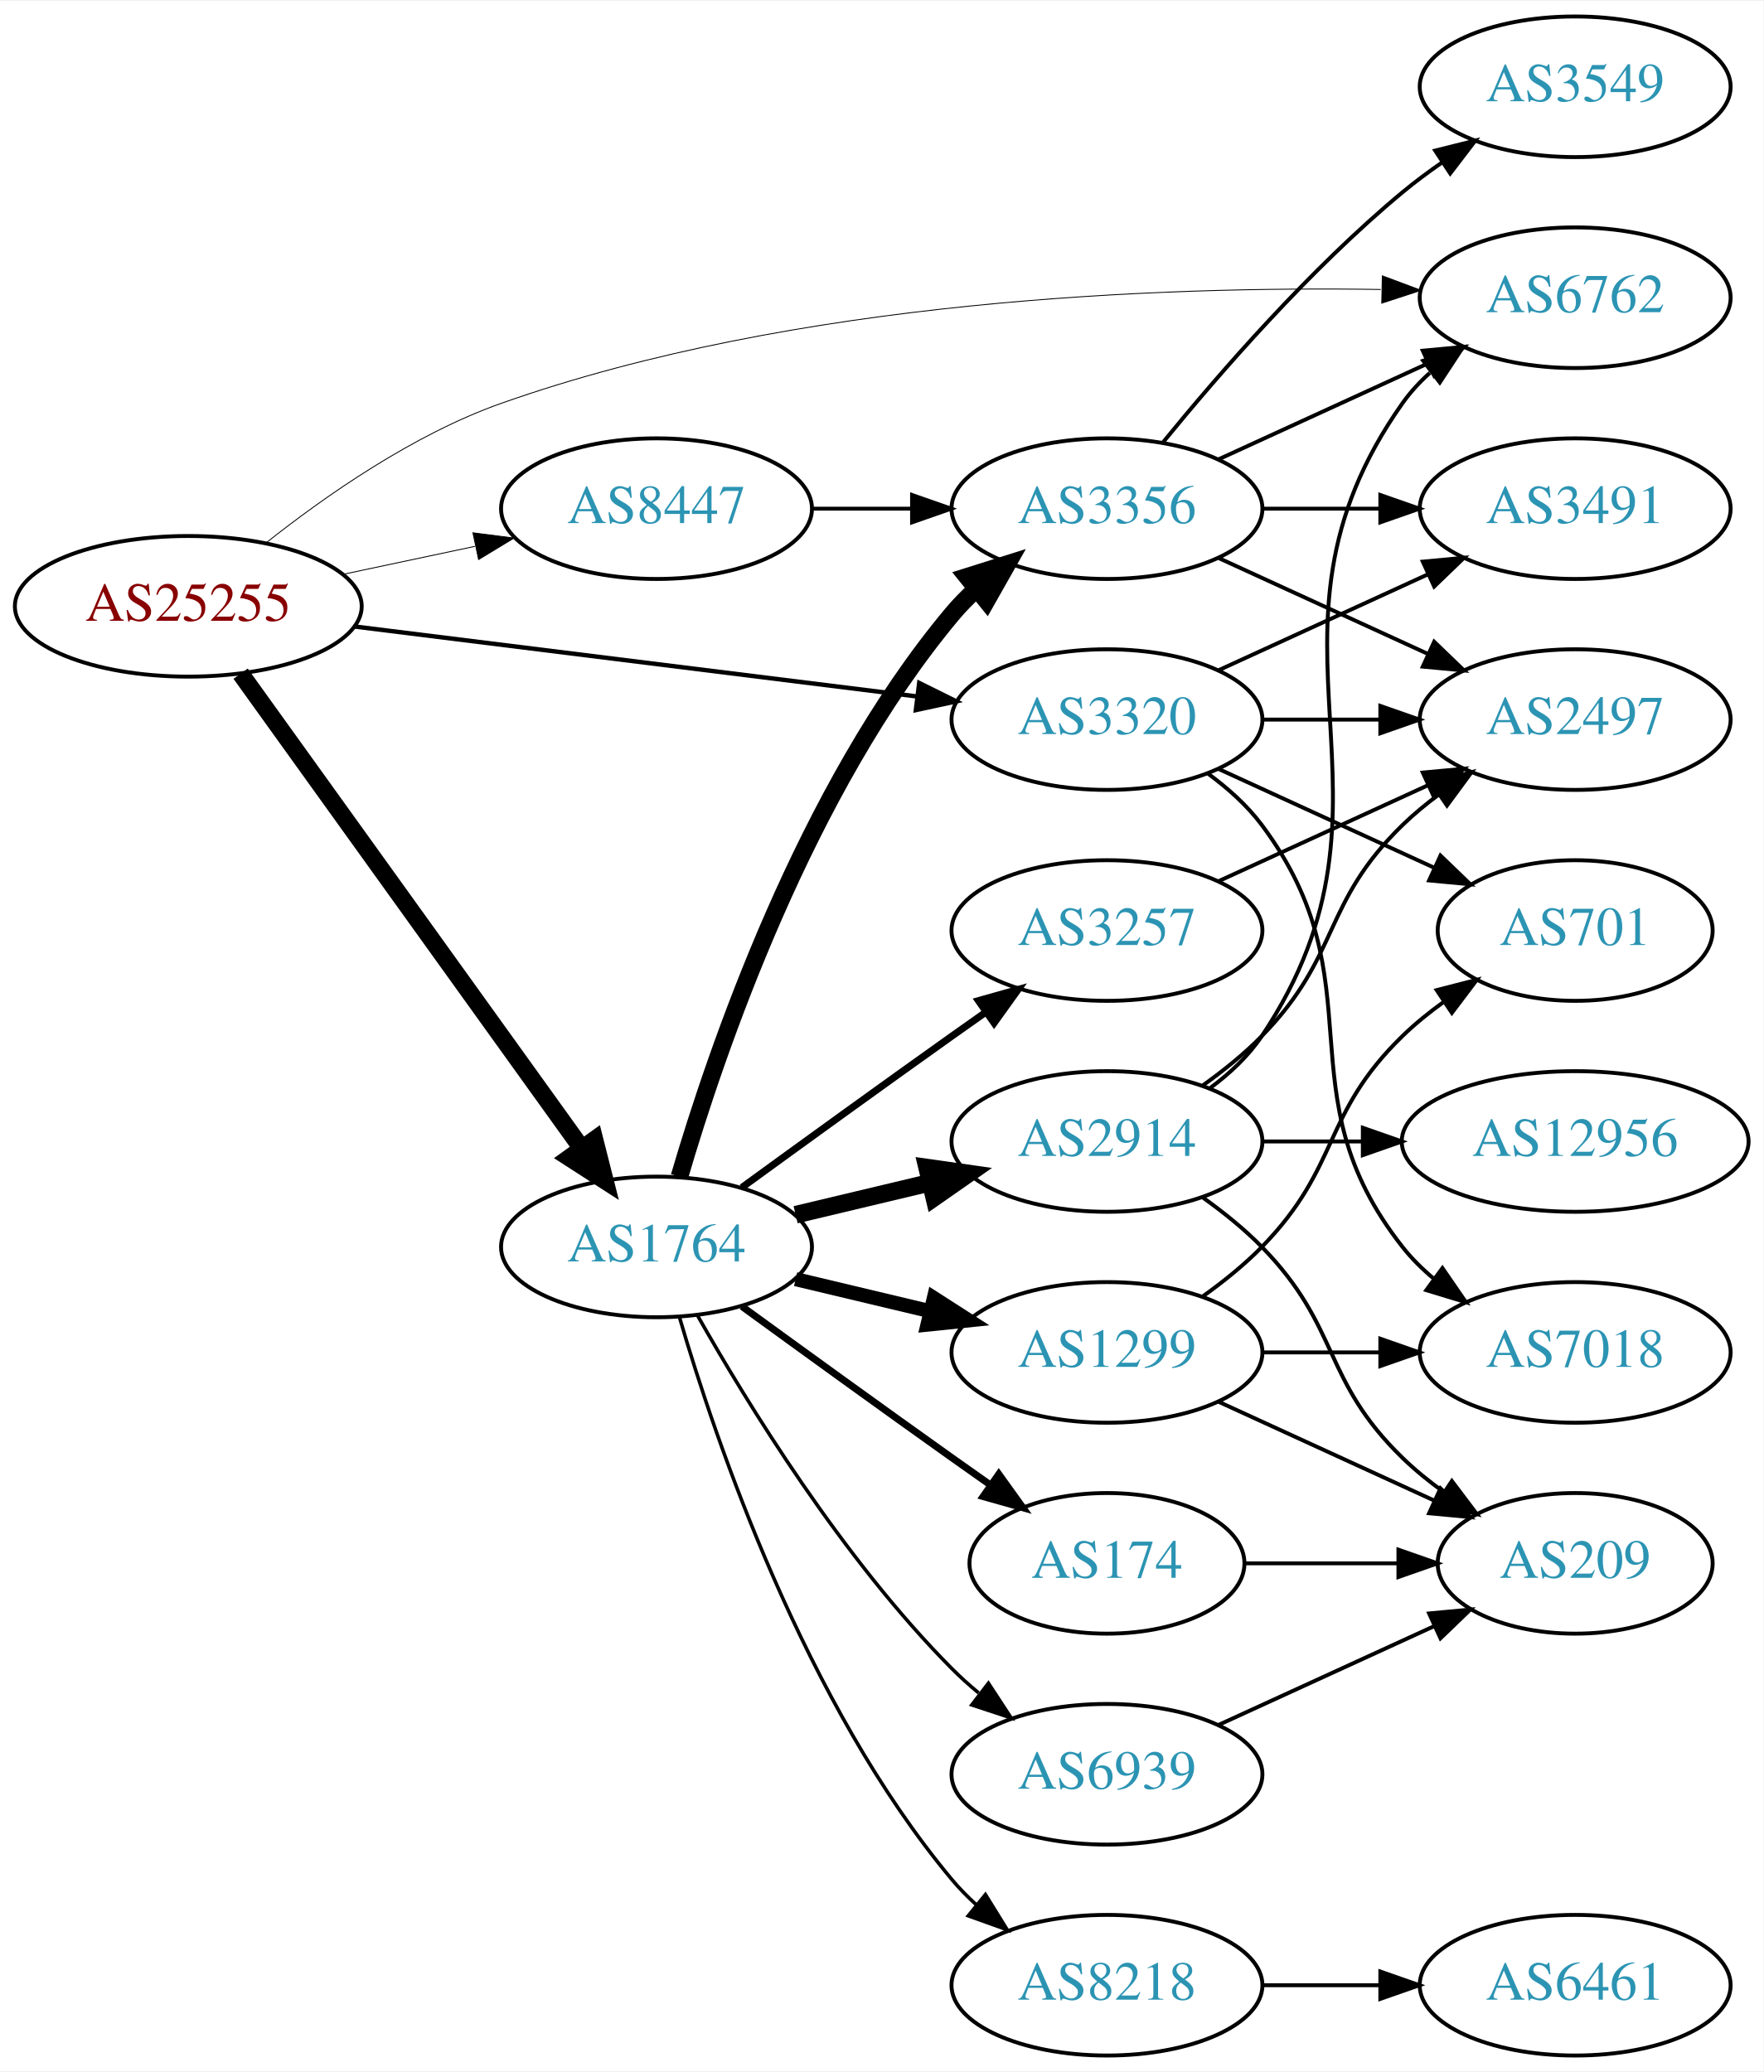
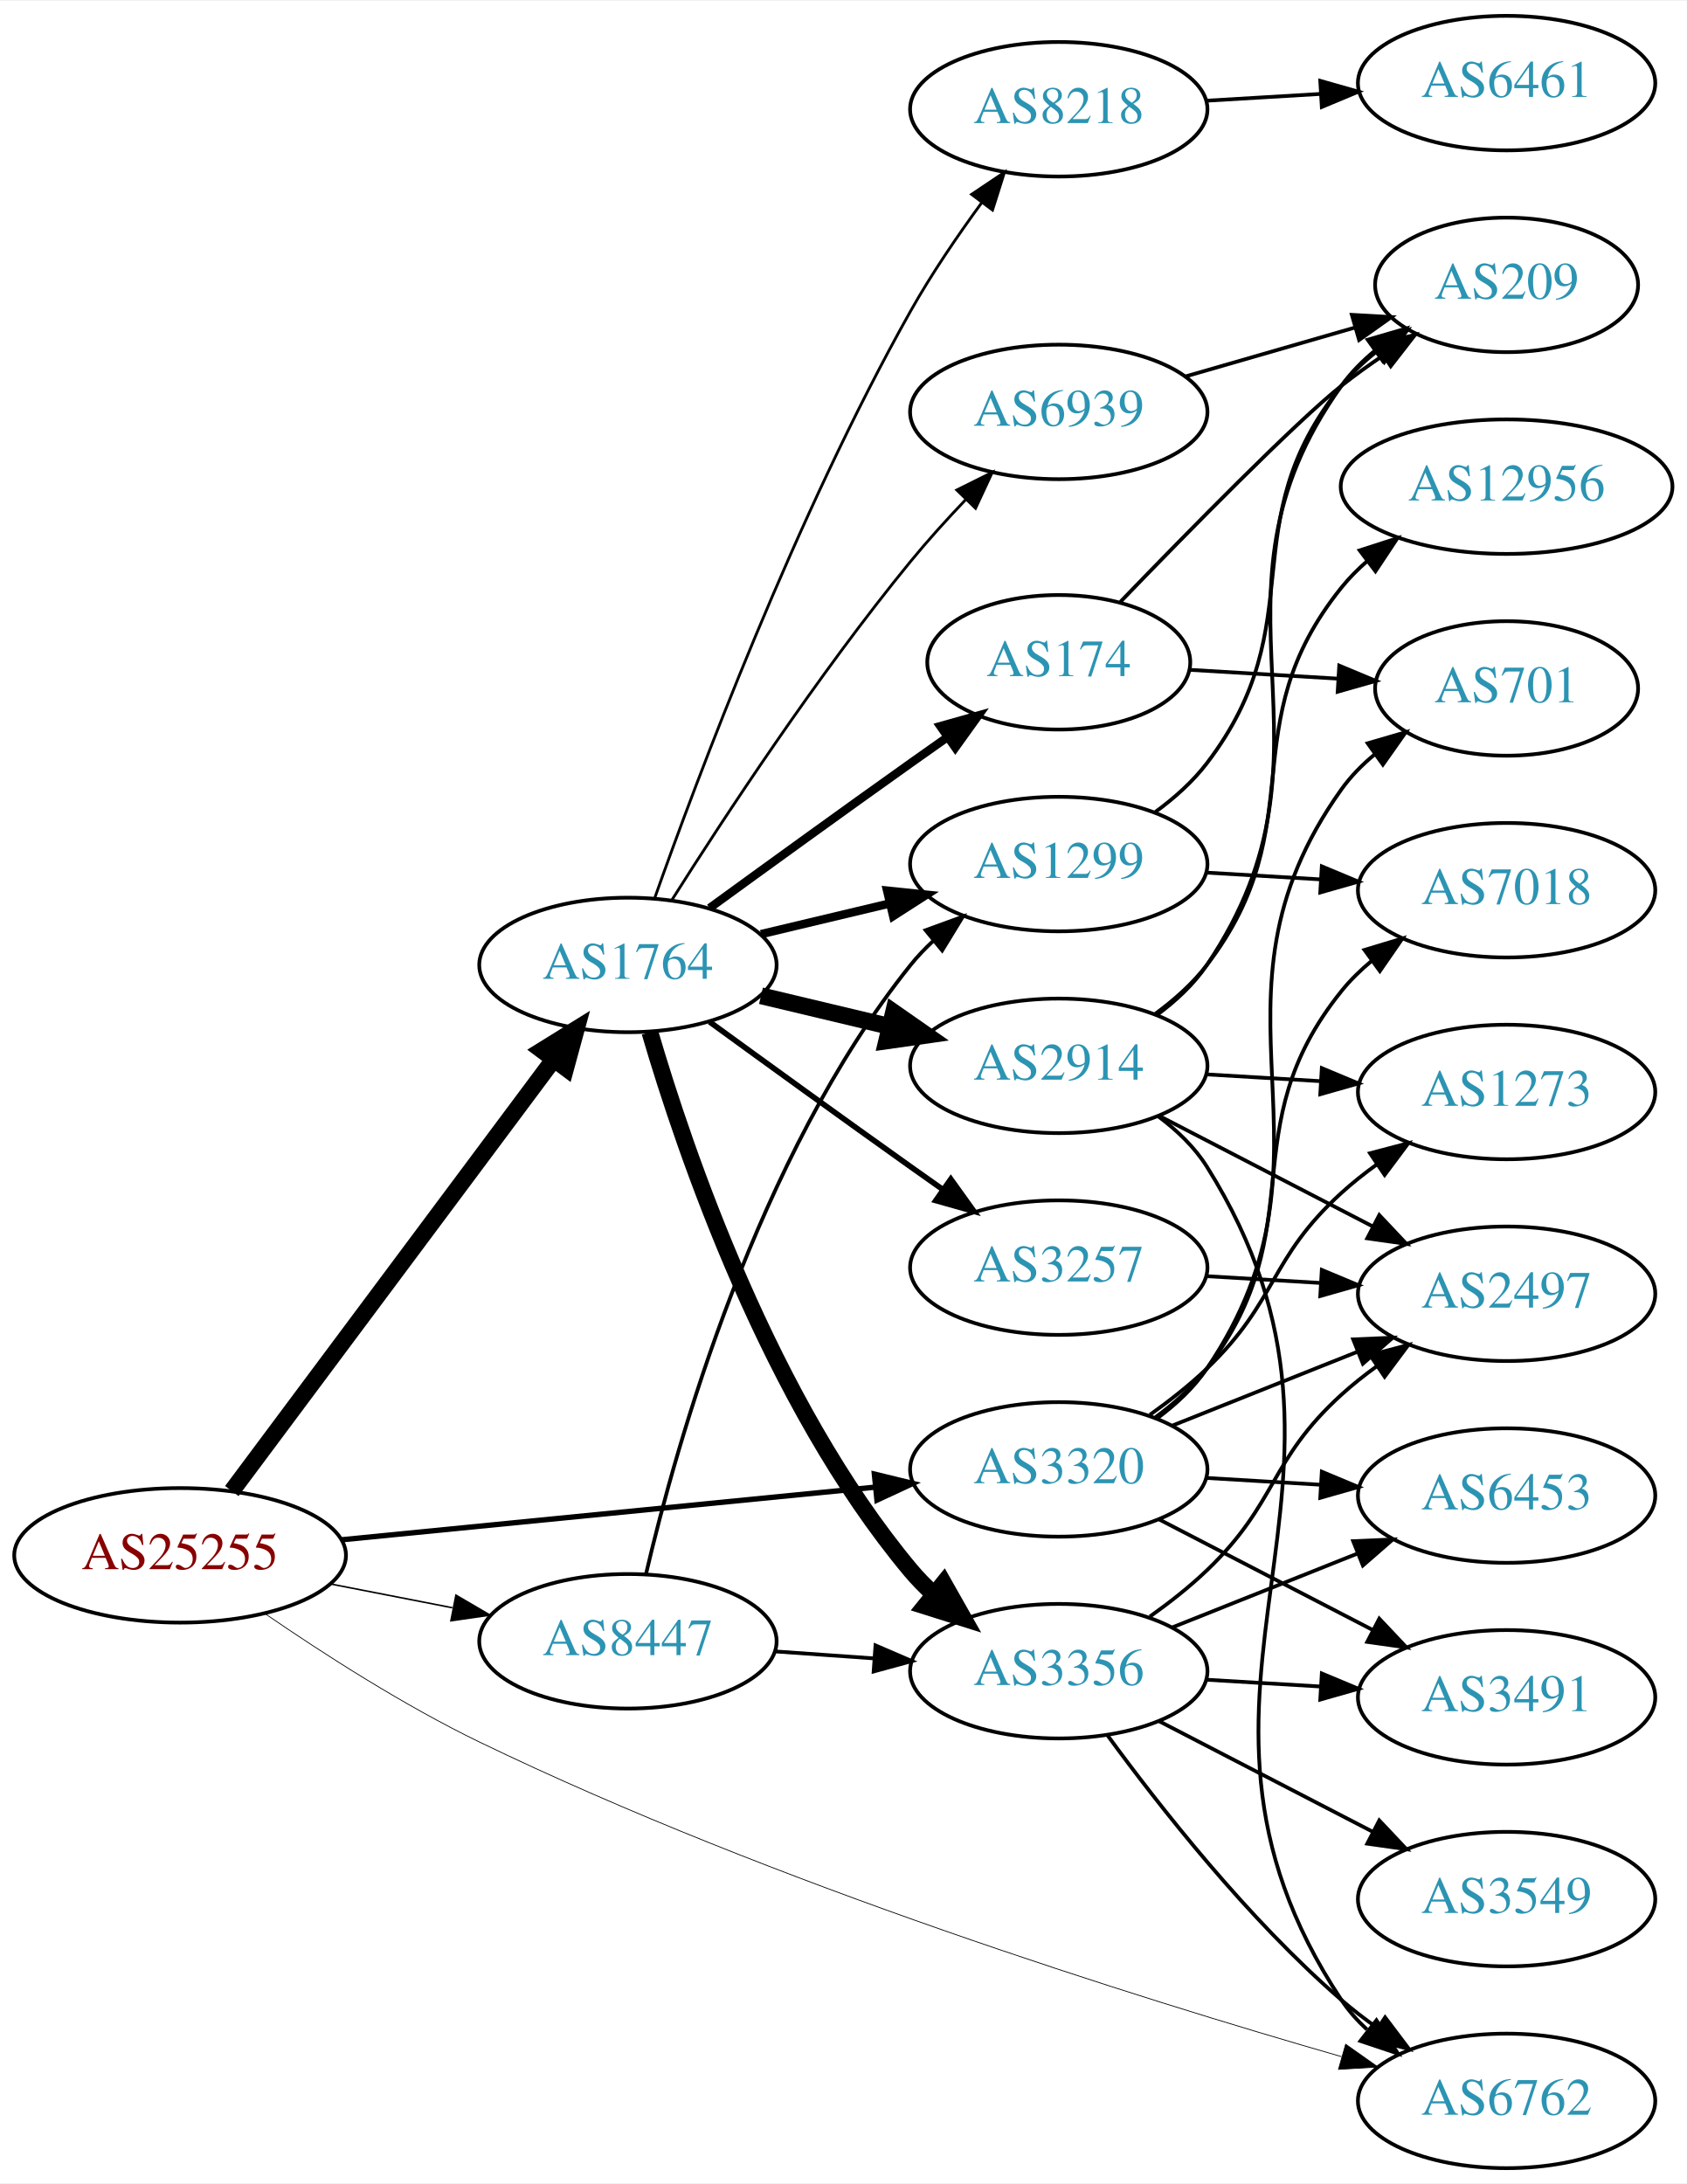
- <svg xmlns="http://www.w3.org/2000/svg" xmlns:xlink="http://www.w3.org/1999/xlink" width="451pt" height="530pt" viewBox="0.00 0.00 451.37 530.00">
-   <g id="graph0" class="graph" transform="scale(1 1) rotate(0) translate(4 526)">
-     <polygon fill="white" stroke="none" points="-4,4 -4,-526 447.37,-526 447.37,4 -4,4" />
+ <svg xmlns="http://www.w3.org/2000/svg" xmlns:xlink="http://www.w3.org/1999/xlink" width="451pt" height="584pt" viewBox="0.00 0.00 451.37 584.00">
+   <g id="graph0" class="graph" transform="scale(1 1) rotate(0) translate(4 580)">
+     <polygon fill="white" stroke="none" points="-4,4 -4,-580 447.37,-580 447.37,4 -4,4" />
    <g id="node1" class="node">
      <g id="a_node1">
        <a xlink:href="/asn/25255" xlink:title="AS25255 ~ ==&gt; TELE2 AUSTRIA &lt;== [AT]">
-           <ellipse fill="#ffffff" stroke="black" cx="44.196" cy="-371" rx="44.393" ry="18" />
-           <text text-anchor="middle" x="44.196" y="-367.3" font-family="Times,serif" font-size="14.00" fill="#880000">AS25255</text>
+           <ellipse fill="#ffffff" stroke="black" cx="44.196" cy="-164" rx="44.393" ry="18" />
+           <text text-anchor="middle" x="44.196" y="-160.3" font-family="Times,serif" font-size="14.00" fill="#880000">AS25255</text>
        </a>
      </g>
    </g>
    <g id="node2" class="node">
      <g id="a_node2">
        <a xlink:href="/asn/1764" xlink:title="AS1764 ~ NEXTLAYER-AS [AT]">
-           <ellipse fill="#ffffff" stroke="black" cx="164.039" cy="-207" rx="39.794" ry="18" />
-           <text text-anchor="middle" x="164.039" y="-203.3" font-family="Times,serif" font-size="14.00" fill="#2c94b3">AS1764</text>
+           <ellipse fill="#ffffff" stroke="black" cx="164.039" cy="-322" rx="39.794" ry="18" />
+           <text text-anchor="middle" x="164.039" y="-318.3" font-family="Times,serif" font-size="14.00" fill="#2c94b3">AS1764</text>
        </a>
      </g>
    </g>
    <g id="edge1" class="edge">
-       <path fill="none" stroke="black" stroke-width="4.5" d="M57.585,-353.759C78.415,-324.77 120.548,-266.134 144.777,-232.414" />
-       <polygon fill="black" stroke="black" stroke-width="4.5" points="148.178,-234.428 150.816,-224.01 141.783,-229.833 148.178,-234.428" />
+       <path fill="none" stroke="black" stroke-width="4.5" d="M58.032,-181.21C78.84,-209.109 120.037,-264.344 144.181,-296.717" />
+       <polygon fill="black" stroke="black" stroke-width="4.5" points="141.084,-299.15 150.219,-304.812 147.397,-294.442 141.084,-299.15" />
    </g>
    <g id="node3" class="node">
      <g id="a_node3">
        <a xlink:href="/asn/3320" xlink:title="AS3320 ~ DTAG [DE]">
-           <ellipse fill="#ffffff" stroke="black" cx="279.332" cy="-342" rx="39.794" ry="18" />
-           <text text-anchor="middle" x="279.332" y="-338.3" font-family="Times,serif" font-size="14.00" fill="#2c94b3">AS3320</text>
+           <ellipse fill="#ffffff" stroke="black" cx="279.332" cy="-187" rx="39.794" ry="18" />
+           <text text-anchor="middle" x="279.332" y="-183.3" font-family="Times,serif" font-size="14.00" fill="#2c94b3">AS3320</text>
        </a>
      </g>
    </g>
    <g id="edge2" class="edge">
-       <path fill="none" stroke="black" stroke-width="1.125" d="M86.607,-365.849C126.981,-360.827 188.325,-353.196 230.7,-347.925" />
-       <polygon fill="black" stroke="black" stroke-width="1.125" points="231.281,-351.38 240.772,-346.672 230.417,-344.433 231.281,-351.38" />
+       <path fill="none" stroke="black" stroke-width="1.432" d="M87.415,-168.165C127.661,-172.136 188.2,-178.108 230.277,-182.259" />
+       <polygon fill="black" stroke="black" stroke-width="1.432" points="229.991,-185.748 240.286,-183.247 230.678,-178.782 229.991,-185.748" />
    </g>
    <g id="node4" class="node">
      <g id="a_node4">
        <a xlink:href="/asn/6762" xlink:title="AS6762 ~ TELECOM ITALIA SPARKLE S.p.A. [IT]">
-           <ellipse fill="#ffffff" stroke="black" cx="399.174" cy="-450" rx="39.794" ry="18" />
-           <text text-anchor="middle" x="399.174" y="-446.3" font-family="Times,serif" font-size="14.00" fill="#2c94b3">AS6762</text>
+           <ellipse fill="#ffffff" stroke="black" cx="399.174" cy="-18" rx="39.794" ry="18" />
+           <text text-anchor="middle" x="399.174" y="-14.3" font-family="Times,serif" font-size="14.00" fill="#2c94b3">AS6762</text>
        </a>
      </g>
    </g>
    <g id="edge3" class="edge">
-       <path fill="none" stroke="black" stroke-width="0.225" d="M63.955,-387.12C79.175,-399.211 101.75,-414.999 124.392,-423 199.699,-449.609 293.442,-452.976 349.404,-452.111" />
-       <polygon fill="black" stroke="black" stroke-width="0.225" points="349.813,-455.603 359.738,-451.896 349.667,-448.605 349.813,-455.603" />
+       <path fill="none" stroke="black" stroke-width="0.205" d="M66.95,-148.378C82.443,-137.731 104.042,-123.835 124.392,-114 202.734,-76.138 300.013,-45.66 354.999,-29.842" />
+       <polygon fill="black" stroke="black" stroke-width="0.205" points="356.102,-33.167 364.759,-27.061 354.183,-26.435 356.102,-33.167" />
    </g>
    <g id="node5" class="node">
      <g id="a_node5">
        <a xlink:href="/asn/8447" xlink:title="AS8447 ~ A1 Telekom Austria AG [AT]">
-           <ellipse fill="#ffffff" stroke="black" cx="164.039" cy="-396" rx="39.794" ry="18" />
-           <text text-anchor="middle" x="164.039" y="-392.3" font-family="Times,serif" font-size="14.00" fill="#2c94b3">AS8447</text>
+           <ellipse fill="#ffffff" stroke="black" cx="164.039" cy="-141" rx="39.794" ry="18" />
+           <text text-anchor="middle" x="164.039" y="-137.3" font-family="Times,serif" font-size="14.00" fill="#2c94b3">AS8447</text>
        </a>
      </g>
    </g>
    <g id="edge4" class="edge">
-       <path fill="none" stroke="black" stroke-width="0.225" d="M83.782,-379.186C94.575,-381.476 106.404,-383.985 117.556,-386.351" />
-       <polygon fill="black" stroke="black" stroke-width="0.225" points="117.048,-389.821 127.557,-388.473 118.501,-382.974 117.048,-389.821" />
+       <path fill="none" stroke="black" stroke-width="0.409" d="M84.436,-156.341C94.888,-154.301 106.274,-152.079 117.052,-149.975" />
+       <polygon fill="black" stroke="black" stroke-width="0.409" points="118.005,-153.356 127.149,-148.005 116.664,-146.485 118.005,-153.356" />
    </g>
    <g id="node6" class="node">
      <g id="a_node6">
-         <a xlink:href="/asn/2914" xlink:title="AS2914 ~ NTT America, Inc. [US]">
-           <ellipse fill="#ffffff" stroke="black" cx="279.332" cy="-234" rx="39.794" ry="18" />
-           <text text-anchor="middle" x="279.332" y="-230.3" font-family="Times,serif" font-size="14.00" fill="#2c94b3">AS2914</text>
+         <a xlink:href="/asn/174" xlink:title="AS174 ~ Cogent Communications [US]">
+           <ellipse fill="#ffffff" stroke="black" cx="279.332" cy="-403" rx="35.194" ry="18" />
+           <text text-anchor="middle" x="279.332" y="-399.3" font-family="Times,serif" font-size="14.00" fill="#2c94b3">AS174</text>
        </a>
      </g>
    </g>
    <g id="edge5" class="edge">
-       <path fill="none" stroke="black" stroke-width="4.5" d="M199.646,-215.248C210.517,-217.838 222.671,-220.735 234.114,-223.462" />
-       <polygon fill="black" stroke="black" stroke-width="4.5" points="233.296,-227.315 243.936,-225.803 235.122,-219.654 233.296,-227.315" />
+       <path fill="none" stroke="black" stroke-width="2.25" d="M185.887,-337.222C200.821,-348.091 221.435,-363.025 239.685,-376 242.895,-378.282 246.264,-380.661 249.619,-383.018" />
+       <polygon fill="black" stroke="black" stroke-width="2.25" points="247.631,-385.899 257.83,-388.77 251.647,-380.166 247.631,-385.899" />
    </g>
    <g id="node7" class="node">
      <g id="a_node7">
        <a xlink:href="/asn/8218" xlink:title="AS8218 ~ legacy Neotelecoms [FR]">
-           <ellipse fill="#ffffff" stroke="black" cx="279.332" cy="-18" rx="39.794" ry="18" />
-           <text text-anchor="middle" x="279.332" y="-14.3" font-family="Times,serif" font-size="14.00" fill="#2c94b3">AS8218</text>
+           <ellipse fill="#ffffff" stroke="black" cx="279.332" cy="-551" rx="39.794" ry="18" />
+           <text text-anchor="middle" x="279.332" y="-547.3" font-family="Times,serif" font-size="14.00" fill="#2c94b3">AS8218</text>
        </a>
      </g>
    </g>
    <g id="edge6" class="edge">
-       <path fill="none" stroke="black" stroke-width="0.9" d="M169.913,-188.998C179.227,-157.156 202.043,-90.019 239.685,-45 241.555,-42.763 243.654,-40.626 245.88,-38.604" />
-       <polygon fill="black" stroke="black" stroke-width="0.9" points="248.227,-41.208 253.799,-32.196 243.823,-35.766 248.227,-41.208" />
+       <path fill="none" stroke="black" stroke-width="0.75" d="M171.142,-339.734C182.57,-372.027 208.848,-442.151 239.685,-497 245.251,-506.9 252.256,-517.177 258.769,-526.076" />
+       <polygon fill="black" stroke="black" stroke-width="0.75" points="256.003,-528.221 264.799,-534.127 261.606,-524.025 256.003,-528.221" />
    </g>
    <g id="node8" class="node">
      <g id="a_node8">
-         <a xlink:href="/asn/3356" xlink:title="AS3356 ~ Level 3 Parent, LLC [US]">
-           <ellipse fill="#ffffff" stroke="black" cx="279.332" cy="-396" rx="39.794" ry="18" />
-           <text text-anchor="middle" x="279.332" y="-392.3" font-family="Times,serif" font-size="14.00" fill="#2c94b3">AS3356</text>
+         <a xlink:href="/asn/2914" xlink:title="AS2914 ~ NTT America, Inc. [US]">
+           <ellipse fill="#ffffff" stroke="black" cx="279.332" cy="-295" rx="39.794" ry="18" />
+           <text text-anchor="middle" x="279.332" y="-291.3" font-family="Times,serif" font-size="14.00" fill="#2c94b3">AS2914</text>
        </a>
      </g>
    </g>
    <g id="edge7" class="edge">
-       <path fill="none" stroke="black" stroke-width="4.5" d="M169.913,-225.002C179.227,-256.844 202.043,-323.981 239.685,-369 241.555,-371.237 243.654,-373.374 245.88,-375.396" />
-       <polygon fill="black" stroke="black" stroke-width="4.5" points="243.548,-378.574 253.799,-381.804 248.502,-372.452 243.548,-378.574" />
+       <path fill="none" stroke="black" stroke-width="4.5" d="M199.646,-313.752C210.517,-311.162 222.671,-308.265 234.114,-305.538" />
+       <polygon fill="black" stroke="black" stroke-width="4.5" points="235.122,-309.346 243.936,-303.197 233.296,-301.685 235.122,-309.346" />
    </g>
    <g id="node9" class="node">
      <g id="a_node9">
-         <a xlink:href="/asn/6939" xlink:title="AS6939 ~ Hurricane Electric LLC [US]">
-           <ellipse fill="#ffffff" stroke="black" cx="279.332" cy="-72" rx="39.794" ry="18" />
-           <text text-anchor="middle" x="279.332" y="-68.3" font-family="Times,serif" font-size="14.00" fill="#2c94b3">AS6939</text>
+         <a xlink:href="/asn/3257" xlink:title="AS3257 ~ GTT [DE]">
+           <ellipse fill="#ffffff" stroke="black" cx="279.332" cy="-241" rx="39.794" ry="18" />
+           <text text-anchor="middle" x="279.332" y="-237.3" font-family="Times,serif" font-size="14.00" fill="#2c94b3">AS3257</text>
        </a>
      </g>
    </g>
    <g id="edge8" class="edge">
-       <path fill="none" stroke="black" stroke-width="0.9" d="M174.498,-189.51C187.28,-166.904 211.712,-127.114 239.685,-99 241.796,-96.879 244.092,-94.812 246.477,-92.829" />
-       <polygon fill="black" stroke="black" stroke-width="0.9" points="248.993,-95.31 254.793,-86.444 244.73,-89.758 248.993,-95.31" />
+       <path fill="none" stroke="black" stroke-width="1.5" d="M185.887,-306.778C200.821,-295.909 221.435,-280.975 239.685,-268 242.506,-265.995 245.449,-263.915 248.397,-261.841" />
+       <polygon fill="black" stroke="black" stroke-width="1.5" points="250.443,-264.681 256.621,-256.074 246.424,-258.95 250.443,-264.681" />
    </g>
    <g id="node10" class="node">
      <g id="a_node10">
-         <a xlink:href="/asn/1299" xlink:title="AS1299 ~ Telia Carrier [EU]">
-           <ellipse fill="#ffffff" stroke="black" cx="279.332" cy="-180" rx="39.794" ry="18" />
-           <text text-anchor="middle" x="279.332" y="-176.3" font-family="Times,serif" font-size="14.00" fill="#2c94b3">AS1299</text>
+         <a xlink:href="/asn/6939" xlink:title="AS6939 ~ Hurricane Electric LLC [US]">
+           <ellipse fill="#ffffff" stroke="black" cx="279.332" cy="-470" rx="39.794" ry="18" />
+           <text text-anchor="middle" x="279.332" y="-466.3" font-family="Times,serif" font-size="14.00" fill="#2c94b3">AS6939</text>
        </a>
      </g>
    </g>
    <g id="edge9" class="edge">
-       <path fill="none" stroke="black" stroke-width="3.6" d="M199.646,-198.752C210.517,-196.162 222.671,-193.265 234.114,-190.538" />
-       <polygon fill="black" stroke="black" stroke-width="3.6" points="235.02,-193.92 243.936,-188.197 233.397,-187.111 235.02,-193.92" />
+       <path fill="none" stroke="black" stroke-width="0.75" d="M175.849,-339.459C189.682,-361.347 214.837,-399.677 239.685,-430 244.208,-435.52 249.341,-441.187 254.354,-446.455" />
+       <polygon fill="black" stroke="black" stroke-width="0.75" points="252.045,-449.101 261.528,-453.826 257.061,-444.219 252.045,-449.101" />
    </g>
    <g id="node11" class="node">
      <g id="a_node11">
-         <a xlink:href="/asn/174" xlink:title="AS174 ~ Cogent Communications [US]">
-           <ellipse fill="#ffffff" stroke="black" cx="279.332" cy="-126" rx="35.194" ry="18" />
-           <text text-anchor="middle" x="279.332" y="-122.3" font-family="Times,serif" font-size="14.00" fill="#2c94b3">AS174</text>
+         <a xlink:href="/asn/1299" xlink:title="AS1299 ~ Telia Carrier [EU]">
+           <ellipse fill="#ffffff" stroke="black" cx="279.332" cy="-349" rx="39.794" ry="18" />
+           <text text-anchor="middle" x="279.332" y="-345.3" font-family="Times,serif" font-size="14.00" fill="#2c94b3">AS1299</text>
        </a>
      </g>
    </g>
    <g id="edge10" class="edge">
-       <path fill="none" stroke="black" stroke-width="1.8" d="M185.887,-191.778C200.821,-180.909 221.435,-165.975 239.685,-153 242.895,-150.718 246.264,-148.339 249.619,-145.982" />
-       <polygon fill="black" stroke="black" stroke-width="1.8" points="251.647,-148.834 257.83,-140.23 247.631,-143.101 251.647,-148.834" />
+       <path fill="none" stroke="black" stroke-width="2.25" d="M199.646,-330.248C210.517,-332.838 222.671,-335.735 234.114,-338.462" />
+       <polygon fill="black" stroke="black" stroke-width="2.25" points="233.397,-341.889 243.936,-340.803 235.02,-335.08 233.397,-341.889" />
    </g>
    <g id="node12" class="node">
      <g id="a_node12">
-         <a xlink:href="/asn/3257" xlink:title="AS3257 ~ GTT [DE]">
-           <ellipse fill="#ffffff" stroke="black" cx="279.332" cy="-288" rx="39.794" ry="18" />
-           <text text-anchor="middle" x="279.332" y="-284.3" font-family="Times,serif" font-size="14.00" fill="#2c94b3">AS3257</text>
+         <a xlink:href="/asn/3356" xlink:title="AS3356 ~ Level 3 Parent, LLC [US]">
+           <ellipse fill="#ffffff" stroke="black" cx="279.332" cy="-133" rx="39.794" ry="18" />
+           <text text-anchor="middle" x="279.332" y="-129.3" font-family="Times,serif" font-size="14.00" fill="#2c94b3">AS3356</text>
        </a>
      </g>
    </g>
    <g id="edge11" class="edge">
-       <path fill="none" stroke="black" stroke-width="1.8" d="M185.887,-222.222C200.821,-233.091 221.435,-248.025 239.685,-261 242.506,-263.005 245.449,-265.085 248.397,-267.159" />
-       <polygon fill="black" stroke="black" stroke-width="1.8" points="246.424,-270.05 256.621,-272.926 250.443,-264.319 246.424,-270.05" />
+       <path fill="none" stroke="black" stroke-width="4.5" d="M169.913,-303.998C179.227,-272.156 202.043,-205.019 239.685,-160 241.555,-157.763 243.654,-155.626 245.88,-153.604" />
+       <polygon fill="black" stroke="black" stroke-width="4.5" points="248.502,-156.548 253.799,-147.196 243.548,-150.426 248.502,-156.548" />
+     </g>
+     <g id="node15" class="node">
+       <g id="a_node15">
+         <a xlink:href="/asn/701" xlink:title="AS701 ~ UUNET [US]">
+           <ellipse fill="#ffffff" stroke="black" cx="399.174" cy="-396" rx="35.194" ry="18" />
+           <text text-anchor="middle" x="399.174" y="-392.3" font-family="Times,serif" font-size="14.00" fill="#2c94b3">AS701</text>
+         </a>
+       </g>
+     </g>
+     <g id="edge34" class="edge">
+       <path fill="none" stroke="black" d="M305.614,-200.632C310.672,-204.374 315.494,-208.847 318.978,-214 358.595,-272.585 313.875,-311.448 354.978,-369 357.464,-372.481 360.554,-375.611 363.929,-378.398" />
+       <polygon fill="black" stroke="black" points="362.002,-381.323 372.175,-384.282 366.068,-375.624 362.002,-381.323" />
+     </g>
+     <g id="node16" class="node">
+       <g id="a_node16">
+         <a xlink:href="/asn/2497" xlink:title="AS2497 ~ Internet Initiative Japan Inc. [JP]">
+           <ellipse fill="#ffffff" stroke="black" cx="399.174" cy="-234" rx="39.794" ry="18" />
+           <text text-anchor="middle" x="399.174" y="-230.3" font-family="Times,serif" font-size="14.00" fill="#2c94b3">AS2497</text>
+         </a>
+       </g>
+     </g>
+     <g id="edge29" class="edge">
+       <path fill="none" stroke="black" d="M309.764,-198.739C324.668,-204.683 342.964,-211.98 359.038,-218.391" />
+       <polygon fill="black" stroke="black" points="358.123,-221.794 368.708,-222.248 360.716,-215.292 358.123,-221.794" />
+     </g>
+     <g id="node17" class="node">
+       <g id="a_node17">
+         <a xlink:href="/asn/1273" xlink:title="AS1273 ~ Vodafone Group PLC [EU]">
+           <ellipse fill="#ffffff" stroke="black" cx="399.174" cy="-288" rx="39.794" ry="18" />
+           <text text-anchor="middle" x="399.174" y="-284.3" font-family="Times,serif" font-size="14.00" fill="#2c94b3">AS1273</text>
+         </a>
+       </g>
+     </g>
+     <g id="edge30" class="edge">
+       <path fill="none" stroke="black" d="M303.712,-201.606C308.977,-205.355 314.366,-209.586 318.978,-214 337.987,-232.194 335.51,-243.299 354.978,-261 357.912,-263.668 361.144,-266.23 364.479,-268.641" />
+       <polygon fill="black" stroke="black" points="362.623,-271.61 372.871,-274.297 366.535,-265.806 362.623,-271.61" />
+     </g>
+     <g id="node19" class="node">
+       <g id="a_node19">
+         <a xlink:href="/asn/7018" xlink:title="AS7018 ~ AT&amp;T Services, Inc. [US]">
+           <ellipse fill="#ffffff" stroke="black" cx="399.174" cy="-342" rx="39.794" ry="18" />
+           <text text-anchor="middle" x="399.174" y="-338.3" font-family="Times,serif" font-size="14.00" fill="#2c94b3">AS7018</text>
+         </a>
+       </g>
+     </g>
+     <g id="edge33" class="edge">
+       <path fill="none" stroke="black" d="M305.186,-200.939C310.266,-204.666 315.205,-209.054 318.978,-214 347.882,-251.889 325.114,-277.863 354.978,-315 357.334,-317.929 360.097,-320.63 363.069,-323.097" />
+       <polygon fill="black" stroke="black" points="361.14,-326.022 371.284,-329.08 365.261,-320.363 361.14,-326.022" />
+     </g>
+     <g id="node20" class="node">
+       <g id="a_node20">
+         <a xlink:href="/asn/6453" xlink:title="AS6453 ~ TATA COMMUNICATIONS (AMERICA) INC [US]">
+           <ellipse fill="#ffffff" stroke="black" cx="399.174" cy="-180" rx="39.794" ry="18" />
+           <text text-anchor="middle" x="399.174" y="-176.3" font-family="Times,serif" font-size="14.00" fill="#2c94b3">AS6453</text>
+         </a>
+       </g>
+     </g>
+     <g id="edge32" class="edge">
+       <path fill="none" stroke="black" d="M318.918,-184.708C328.684,-184.128 339.301,-183.497 349.495,-182.892" />
+       <polygon fill="black" stroke="black" points="349.727,-186.384 359.501,-182.297 349.311,-179.396 349.727,-186.384" />
+     </g>
+     <g id="node21" class="node">
+       <g id="a_node21">
+         <a xlink:href="/asn/3491" xlink:title="AS3491 ~ PCCW Global, Inc. [US]">
+           <ellipse fill="#ffffff" stroke="black" cx="399.174" cy="-126" rx="39.794" ry="18" />
+           <text text-anchor="middle" x="399.174" y="-122.3" font-family="Times,serif" font-size="14.00" fill="#2c94b3">AS3491</text>
+         </a>
+       </g>
+     </g>
+     <g id="edge31" class="edge">
+       <path fill="none" stroke="black" d="M306.193,-173.613C323.001,-164.913 345.116,-153.465 363.449,-143.975" />
+       <polygon fill="black" stroke="black" points="365.102,-147.061 372.373,-139.355 361.884,-140.844 365.102,-147.061" />
+     </g>
+     <g id="edge35" class="edge">
+       <path fill="none" stroke="black" d="M168.855,-158.923C176.942,-193.539 198.529,-270.695 239.685,-322 241.51,-324.274 243.575,-326.439 245.778,-328.479" />
+       <polygon fill="black" stroke="black" points="243.698,-331.299 253.654,-334.922 248.13,-325.882 243.698,-331.299" />
+     </g>
+     <g id="edge36" class="edge">
+       <path fill="none" stroke="black" d="M203.394,-138.292C211.884,-137.692 220.988,-137.049 229.822,-136.425" />
+       <polygon fill="black" stroke="black" points="230.287,-139.901 240.015,-135.706 229.794,-132.919 230.287,-139.901" />
    </g>
    <g id="node14" class="node">
      <g id="a_node14">
-         <a xlink:href="/asn/2497" xlink:title="AS2497 ~ Internet Initiative Japan Inc. [JP]">
-           <ellipse fill="#ffffff" stroke="black" cx="399.174" cy="-342" rx="39.794" ry="18" />
-           <text text-anchor="middle" x="399.174" y="-338.3" font-family="Times,serif" font-size="14.00" fill="#2c94b3">AS2497</text>
-         </a>
-       </g>
-     </g>
-     <g id="edge30" class="edge">
-       <path fill="none" stroke="black" d="M319.244,-342C328.798,-342 339.147,-342 349.11,-342" />
-       <polygon fill="black" stroke="black" points="349.302,-345.5 359.302,-342 349.302,-338.5 349.302,-345.5" />
-     </g>
-     <g id="node15" class="node">
-       <g id="a_node15">
-         <a xlink:href="/asn/3491" xlink:title="AS3491 ~ PCCW Global, Inc. [US]">
-           <ellipse fill="#ffffff" stroke="black" cx="399.174" cy="-396" rx="39.794" ry="18" />
-           <text text-anchor="middle" x="399.174" y="-392.3" font-family="Times,serif" font-size="14.00" fill="#2c94b3">AS3491</text>
-         </a>
-       </g>
-     </g>
-     <g id="edge29" class="edge">
-       <path fill="none" stroke="black" d="M307.96,-354.661C323.917,-361.973 344.188,-371.261 361.471,-379.181" />
-       <polygon fill="black" stroke="black" points="360.169,-382.435 370.718,-383.419 363.085,-376.071 360.169,-382.435" />
-     </g>
-     <g id="node18" class="node">
-       <g id="a_node18">
-         <a xlink:href="/asn/7018" xlink:title="AS7018 ~ AT&amp;T Services, Inc. [US]">
-           <ellipse fill="#ffffff" stroke="black" cx="399.174" cy="-180" rx="39.794" ry="18" />
-           <text text-anchor="middle" x="399.174" y="-176.3" font-family="Times,serif" font-size="14.00" fill="#2c94b3">AS7018</text>
-         </a>
-       </g>
-     </g>
-     <g id="edge27" class="edge">
-       <path fill="none" stroke="black" d="M305.262,-328.118C310.338,-324.389 315.256,-319.984 318.978,-315 349.249,-274.458 323.679,-246.754 354.978,-207 357.303,-204.047 360.047,-201.33 363.006,-198.853" />
-       <polygon fill="black" stroke="black" points="365.199,-201.585 371.203,-192.855 361.065,-195.936 365.199,-201.585" />
-     </g>
-     <g id="node19" class="node">
-       <g id="a_node19">
-         <a xlink:href="/asn/701" xlink:title="AS701 ~ UUNET [US]">
-           <ellipse fill="#ffffff" stroke="black" cx="399.174" cy="-288" rx="35.194" ry="18" />
-           <text text-anchor="middle" x="399.174" y="-284.3" font-family="Times,serif" font-size="14.00" fill="#2c94b3">AS701</text>
-         </a>
-       </g>
-     </g>
-     <g id="edge28" class="edge">
-       <path fill="none" stroke="black" d="M307.96,-329.339C324.377,-321.817 345.358,-312.202 362.955,-304.139" />
-       <polygon fill="black" stroke="black" points="364.7,-307.189 372.332,-299.842 361.783,-300.826 364.7,-307.189" />
-     </g>
-     <g id="edge31" class="edge">
-       <path fill="none" stroke="black" d="M203.711,-396C211.914,-396 220.678,-396 229.21,-396" />
-       <polygon fill="black" stroke="black" points="229.449,-399.5 239.449,-396 229.449,-392.5 229.449,-399.5" />
-     </g>
-     <g id="edge24" class="edge">
-       <path fill="none" stroke="black" d="M305.651,-247.607C310.707,-251.351 315.518,-255.831 318.978,-261 360.003,-322.294 312.399,-362.775 354.978,-423 356.969,-425.816 359.356,-428.401 361.972,-430.76" />
-       <polygon fill="black" stroke="black" points="360.271,-433.865 370.34,-437.162 364.525,-428.306 360.271,-433.865" />
-     </g>
-     <g id="edge23" class="edge">
-       <path fill="none" stroke="black" d="M303.926,-248.389C309.182,-252.148 314.513,-256.437 318.978,-261 339.151,-281.617 334.285,-294.906 354.978,-315 357.823,-317.763 360.997,-320.386 364.297,-322.834" />
-       <polygon fill="black" stroke="black" points="362.414,-325.786 372.645,-328.538 366.363,-320.006 362.414,-325.786" />
-     </g>
-     <g id="node17" class="node">
-       <g id="a_node17">
        <a xlink:href="/asn/209" xlink:title="AS209 ~ CenturyLink Communications, LLC [US]">
-           <ellipse fill="#ffffff" stroke="black" cx="399.174" cy="-126" rx="35.194" ry="18" />
-           <text text-anchor="middle" x="399.174" y="-122.3" font-family="Times,serif" font-size="14.00" fill="#2c94b3">AS209</text>
-         </a>
-       </g>
-     </g>
-     <g id="edge21" class="edge">
-       <path fill="none" stroke="black" d="M303.926,-219.611C309.182,-215.852 314.513,-211.563 318.978,-207 339.151,-186.383 334.285,-173.094 354.978,-153 358.206,-149.866 361.857,-146.911 365.635,-144.188" />
-       <polygon fill="black" stroke="black" points="367.614,-147.075 373.995,-138.617 363.732,-141.25 367.614,-147.075" />
-     </g>
-     <g id="node20" class="node">
-       <g id="a_node20">
-         <a xlink:href="/asn/12956" xlink:title="AS12956 ~ TELXIUS [ES]">
-           <ellipse fill="#ffffff" stroke="black" cx="399.174" cy="-234" rx="44.393" ry="18" />
-           <text text-anchor="middle" x="399.174" y="-230.3" font-family="Times,serif" font-size="14.00" fill="#2c94b3">AS12956</text>
-         </a>
-       </g>
-     </g>
-     <g id="edge22" class="edge">
-       <path fill="none" stroke="black" d="M319.244,-234C327.347,-234 336.022,-234 344.548,-234" />
-       <polygon fill="black" stroke="black" points="344.826,-237.5 354.826,-234 344.826,-230.5 344.826,-237.5" />
+           <ellipse fill="#ffffff" stroke="black" cx="399.174" cy="-504" rx="35.194" ry="18" />
+           <text text-anchor="middle" x="399.174" y="-500.3" font-family="Times,serif" font-size="14.00" fill="#2c94b3">AS209</text>
+         </a>
+       </g>
+     </g>
+     <g id="edge13" class="edge">
+       <path fill="none" stroke="black" d="M295.827,-419.182C313.891,-437.897 342.819,-467.37 354.978,-477 358.505,-479.793 362.336,-482.543 366.211,-485.156" />
+       <polygon fill="black" stroke="black" points="364.366,-488.13 374.664,-490.621 368.167,-482.252 364.366,-488.13" />
+     </g>
+     <g id="edge14" class="edge">
+       <path fill="none" stroke="black" d="M314.417,-400.975C326.753,-400.243 340.867,-399.404 353.949,-398.627" />
+       <polygon fill="black" stroke="black" points="354.391,-402.107 364.166,-398.02 353.976,-395.119 354.391,-402.107" />
    </g>
    <g id="node13" class="node">
      <g id="a_node13">
        <a xlink:href="/asn/6461" xlink:title="AS6461 ~ Zayo Bandwidth [US]">
-           <ellipse fill="#ffffff" stroke="black" cx="399.174" cy="-18" rx="39.794" ry="18" />
-           <text text-anchor="middle" x="399.174" y="-14.3" font-family="Times,serif" font-size="14.00" fill="#2c94b3">AS6461</text>
+           <ellipse fill="#ffffff" stroke="black" cx="399.174" cy="-558" rx="39.794" ry="18" />
+           <text text-anchor="middle" x="399.174" y="-554.3" font-family="Times,serif" font-size="14.00" fill="#2c94b3">AS6461</text>
        </a>
      </g>
    </g>
    <g id="edge12" class="edge">
-       <path fill="none" stroke="black" d="M319.244,-18C328.798,-18 339.147,-18 349.11,-18" />
-       <polygon fill="black" stroke="black" points="349.302,-21.5 359.302,-18 349.302,-14.5 349.302,-21.5" />
-     </g>
-     <g id="edge13" class="edge">
-       <path fill="none" stroke="black" d="M307.96,-408.661C323.917,-415.973 344.188,-425.261 361.471,-433.181" />
-       <polygon fill="black" stroke="black" points="360.169,-436.435 370.718,-437.419 363.085,-430.071 360.169,-436.435" />
-     </g>
-     <g id="edge14" class="edge">
-       <path fill="none" stroke="black" d="M307.96,-383.339C323.917,-376.027 344.188,-366.739 361.471,-358.819" />
-       <polygon fill="black" stroke="black" points="363.085,-361.929 370.718,-354.581 360.169,-355.565 363.085,-361.929" />
+       <path fill="none" stroke="black" d="M318.918,-553.292C328.684,-553.872 339.301,-554.503 349.495,-555.108" />
+       <polygon fill="black" stroke="black" points="349.311,-558.604 359.501,-555.703 349.727,-551.616 349.311,-558.604" />
+     </g>
+     <g id="edge20" class="edge">
+       <path fill="none" stroke="black" d="M305.877,-281.54C310.922,-277.789 315.671,-273.269 318.978,-268 372.35,-182.968 299.448,-128.639 354.978,-45 356.886,-42.127 359.215,-39.502 361.792,-37.117" />
+       <polygon fill="black" stroke="black" points="364.343,-39.568 370.099,-30.673 360.052,-34.037 364.343,-39.568" />
+     </g>
+     <g id="edge19" class="edge">
+       <path fill="none" stroke="black" d="M305.614,-308.632C310.672,-312.374 315.494,-316.847 318.978,-322 358.595,-380.585 313.875,-419.448 354.978,-477 357.464,-480.481 360.554,-483.611 363.929,-486.398" />
+       <polygon fill="black" stroke="black" points="362.002,-489.323 372.175,-492.282 366.068,-483.624 362.002,-489.323" />
+     </g>
+     <g id="edge17" class="edge">
+       <path fill="none" stroke="black" d="M306.193,-281.613C323.001,-272.913 345.116,-261.465 363.449,-251.975" />
+       <polygon fill="black" stroke="black" points="365.102,-255.061 372.373,-247.355 361.884,-248.844 365.102,-255.061" />
+     </g>
+     <g id="edge18" class="edge">
+       <path fill="none" stroke="black" d="M318.918,-292.708C328.684,-292.128 339.301,-291.497 349.495,-290.892" />
+       <polygon fill="black" stroke="black" points="349.727,-294.384 359.501,-290.297 349.311,-287.396 349.727,-294.384" />
+     </g>
+     <g id="node18" class="node">
+       <g id="a_node18">
+         <a xlink:href="/asn/12956" xlink:title="AS12956 ~ TELXIUS [ES]">
+           <ellipse fill="#ffffff" stroke="black" cx="399.174" cy="-450" rx="44.393" ry="18" />
+           <text text-anchor="middle" x="399.174" y="-446.3" font-family="Times,serif" font-size="14.00" fill="#2c94b3">AS12956</text>
+         </a>
+       </g>
+     </g>
+     <g id="edge21" class="edge">
+       <path fill="none" stroke="black" d="M305.186,-308.939C310.266,-312.666 315.205,-317.054 318.978,-322 347.882,-359.889 325.114,-385.863 354.978,-423 357.029,-425.55 359.389,-427.927 361.926,-430.127" />
+       <polygon fill="black" stroke="black" points="359.854,-432.948 369.938,-436.197 364.081,-427.368 359.854,-432.948" />
    </g>
    <g id="edge15" class="edge">
-       <path fill="none" stroke="black" d="M319.244,-396C328.798,-396 339.147,-396 349.11,-396" />
-       <polygon fill="black" stroke="black" points="349.302,-399.5 359.302,-396 349.302,-392.5 349.302,-399.5" />
-     </g>
-     <g id="node16" class="node">
-       <g id="a_node16">
+       <path fill="none" stroke="black" d="M318.918,-238.708C328.684,-238.128 339.301,-237.497 349.495,-236.892" />
+       <polygon fill="black" stroke="black" points="349.727,-240.384 359.501,-236.297 349.311,-233.396 349.727,-240.384" />
+     </g>
+     <g id="edge16" class="edge">
+       <path fill="none" stroke="black" d="M313.157,-479.471C327.212,-483.526 343.749,-488.297 358.484,-492.549" />
+       <polygon fill="black" stroke="black" points="357.766,-495.984 368.345,-495.394 359.707,-489.259 357.766,-495.984" />
+     </g>
+     <g id="edge22" class="edge">
+       <path fill="none" stroke="black" d="M305.186,-362.939C310.266,-366.666 315.205,-371.054 318.978,-376 347.882,-413.889 325.114,-439.863 354.978,-477 357.659,-480.334 360.869,-483.372 364.313,-486.107" />
+       <polygon fill="black" stroke="black" points="362.434,-489.064 372.633,-491.935 366.45,-483.331 362.434,-489.064" />
+     </g>
+     <g id="edge23" class="edge">
+       <path fill="none" stroke="black" d="M318.918,-346.708C328.684,-346.128 339.301,-345.497 349.495,-344.892" />
+       <polygon fill="black" stroke="black" points="349.727,-348.384 359.501,-344.297 349.311,-341.396 349.727,-348.384" />
+     </g>
+     <g id="edge26" class="edge">
+       <path fill="none" stroke="black" d="M292.444,-115.743C306.192,-96.929 329.974,-66.622 354.978,-45 357.978,-42.406 361.252,-39.892 364.613,-37.51" />
+       <polygon fill="black" stroke="black" points="366.661,-40.351 373.037,-31.89 362.776,-34.528 366.661,-40.351" />
+     </g>
+     <g id="edge28" class="edge">
+       <path fill="none" stroke="black" d="M303.712,-147.606C308.977,-151.355 314.366,-155.586 318.978,-160 337.987,-178.194 335.51,-189.299 354.978,-207 357.912,-209.668 361.144,-212.23 364.479,-214.641" />
+       <polygon fill="black" stroke="black" points="362.623,-217.61 372.871,-220.297 366.535,-211.806 362.623,-217.61" />
+     </g>
+     <g id="edge24" class="edge">
+       <path fill="none" stroke="black" d="M309.764,-144.739C324.668,-150.683 342.964,-157.98 359.038,-164.391" />
+       <polygon fill="black" stroke="black" points="358.123,-167.794 368.708,-168.248 360.716,-161.292 358.123,-167.794" />
+     </g>
+     <g id="edge25" class="edge">
+       <path fill="none" stroke="black" d="M318.918,-130.708C328.684,-130.128 339.301,-129.497 349.495,-128.892" />
+       <polygon fill="black" stroke="black" points="349.727,-132.384 359.501,-128.297 349.311,-125.396 349.727,-132.384" />
+     </g>
+     <g id="node22" class="node">
+       <g id="a_node22">
        <a xlink:href="/asn/3549" xlink:title="AS3549 ~ Level 3 Parent, LLC [US]">
-           <ellipse fill="#ffffff" stroke="black" cx="399.174" cy="-504" rx="39.794" ry="18" />
-           <text text-anchor="middle" x="399.174" y="-500.3" font-family="Times,serif" font-size="14.00" fill="#2c94b3">AS3549</text>
-         </a>
-       </g>
-     </g>
-     <g id="edge16" class="edge">
-       <path fill="none" stroke="black" d="M293.751,-413.065C307.865,-430.375 331.28,-457.345 354.978,-477 358.194,-479.668 361.695,-482.27 365.265,-484.741" />
-       <polygon fill="black" stroke="black" points="363.343,-487.666 373.622,-490.236 367.189,-481.817 363.343,-487.666" />
-     </g>
-     <g id="edge17" class="edge">
-       <path fill="none" stroke="black" d="M307.96,-84.661C324.377,-92.183 345.358,-101.798 362.955,-109.861" />
-       <polygon fill="black" stroke="black" points="361.783,-113.174 372.332,-114.158 364.7,-106.811 361.783,-113.174" />
-     </g>
-     <g id="edge18" class="edge">
-       <path fill="none" stroke="black" d="M307.96,-167.339C324.377,-159.817 345.358,-150.202 362.955,-142.139" />
-       <polygon fill="black" stroke="black" points="364.7,-145.189 372.332,-137.842 361.783,-138.826 364.7,-145.189" />
-     </g>
-     <g id="edge19" class="edge">
-       <path fill="none" stroke="black" d="M319.244,-180C328.798,-180 339.147,-180 349.11,-180" />
-       <polygon fill="black" stroke="black" points="349.302,-183.5 359.302,-180 349.302,-176.5 349.302,-183.5" />
-     </g>
-     <g id="edge20" class="edge">
-       <path fill="none" stroke="black" d="M303.926,-194.389C309.182,-198.148 314.513,-202.437 318.978,-207 339.151,-227.617 334.285,-240.906 354.978,-261 358.206,-264.134 361.857,-267.089 365.635,-269.812" />
-       <polygon fill="black" stroke="black" points="363.732,-272.75 373.995,-275.383 367.614,-266.925 363.732,-272.75" />
-     </g>
-     <g id="edge25" class="edge">
-       <path fill="none" stroke="black" d="M314.733,-126C326.955,-126 340.89,-126 353.826,-126" />
-       <polygon fill="black" stroke="black" points="353.933,-129.5 363.933,-126 353.933,-122.5 353.933,-129.5" />
-     </g>
-     <g id="edge26" class="edge">
-       <path fill="none" stroke="black" d="M307.96,-300.661C323.917,-307.973 344.188,-317.261 361.471,-325.181" />
-       <polygon fill="black" stroke="black" points="360.169,-328.435 370.718,-329.419 363.085,-322.071 360.169,-328.435" />
+           <ellipse fill="#ffffff" stroke="black" cx="399.174" cy="-72" rx="39.794" ry="18" />
+           <text text-anchor="middle" x="399.174" y="-68.3" font-family="Times,serif" font-size="14.00" fill="#2c94b3">AS3549</text>
+         </a>
+       </g>
+     </g>
+     <g id="edge27" class="edge">
+       <path fill="none" stroke="black" d="M306.193,-119.613C323.001,-110.913 345.116,-99.465 363.449,-89.975" />
+       <polygon fill="black" stroke="black" points="365.102,-93.061 372.373,-85.356 361.884,-86.844 365.102,-93.061" />
    </g>
  </g>
</svg>
